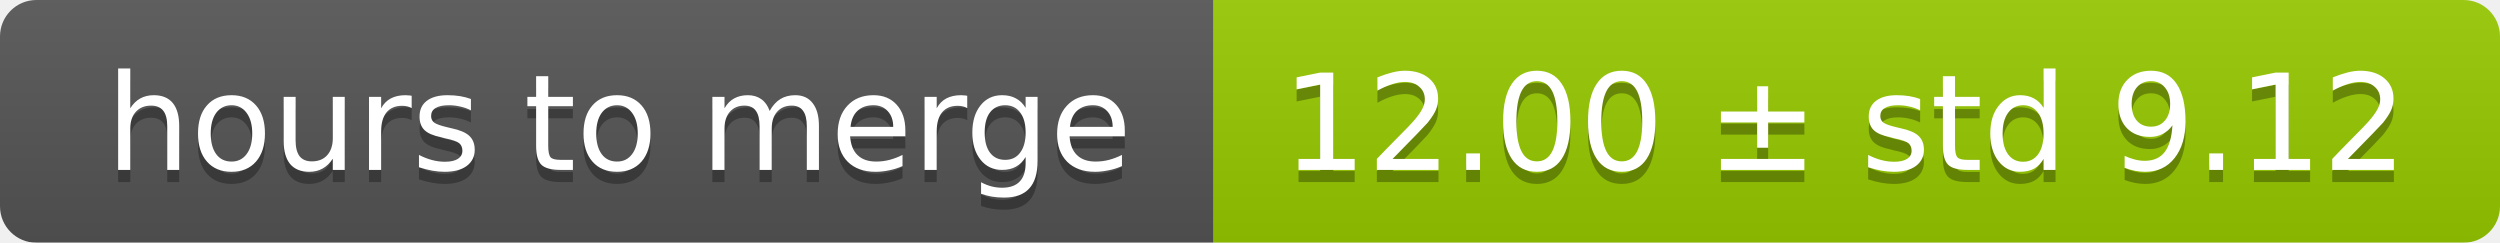
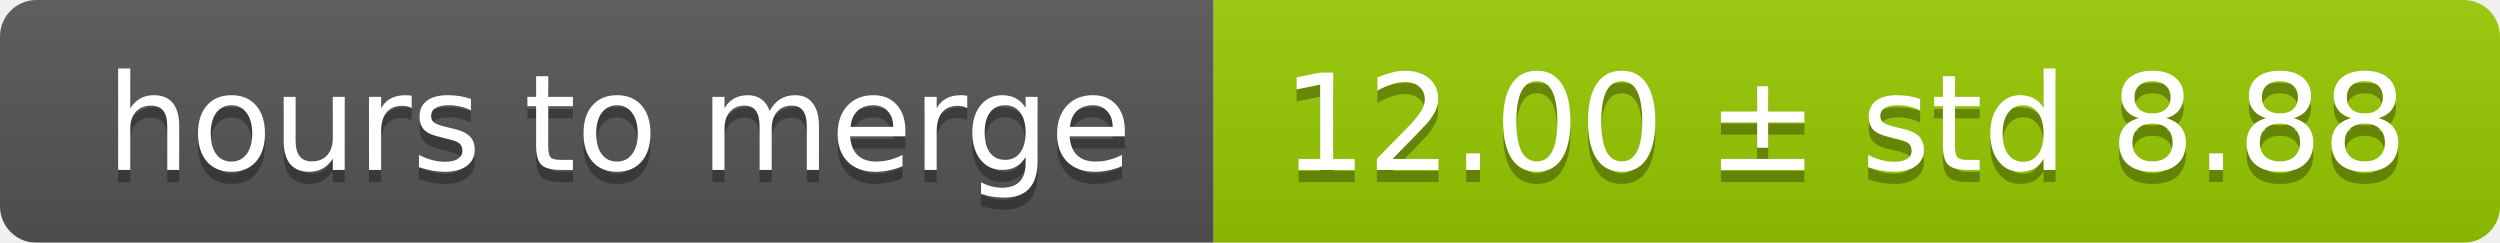
<svg xmlns="http://www.w3.org/2000/svg" width="206" height="20">
  <linearGradient id="smooth" x2="0" y2="100%">
    <stop offset="0" stop-color="#bbb" stop-opacity=".1" />
    <stop offset="1" stop-opacity=".1" />
  </linearGradient>
  <mask id="round">
    <rect width="206" height="20" rx="3" fill="#fff" />
  </mask>
  <g mask="url(#round)">
    <rect width="100" height="20" fill="#555" />
    <rect x="100" width="106" height="20" fill="#97ca00" />
    <rect width="206" height="20" fill="url(#smooth)" />
  </g>
  <g fill="#fff" text-anchor="middle" font-family="DejaVu Sans,Verdana,Geneva,sans-serif" font-size="11">
    <text x="51" y="15" fill="#010101" fill-opacity=".3">hours to merge</text>
    <text x="51" y="14">hours to merge</text>
-     <text x="152" y="15" fill="#010101" fill-opacity=".3">12.00 ± std 9.12</text>
-     <text x="152" y="14">12.00 ± std 9.12</text>
+     <text x="152" y="15" fill="#010101" fill-opacity=".3">12.00 ± std 8.88</text>
+     <text x="152" y="14">12.00 ± std 8.88</text>
  </g>
</svg>
